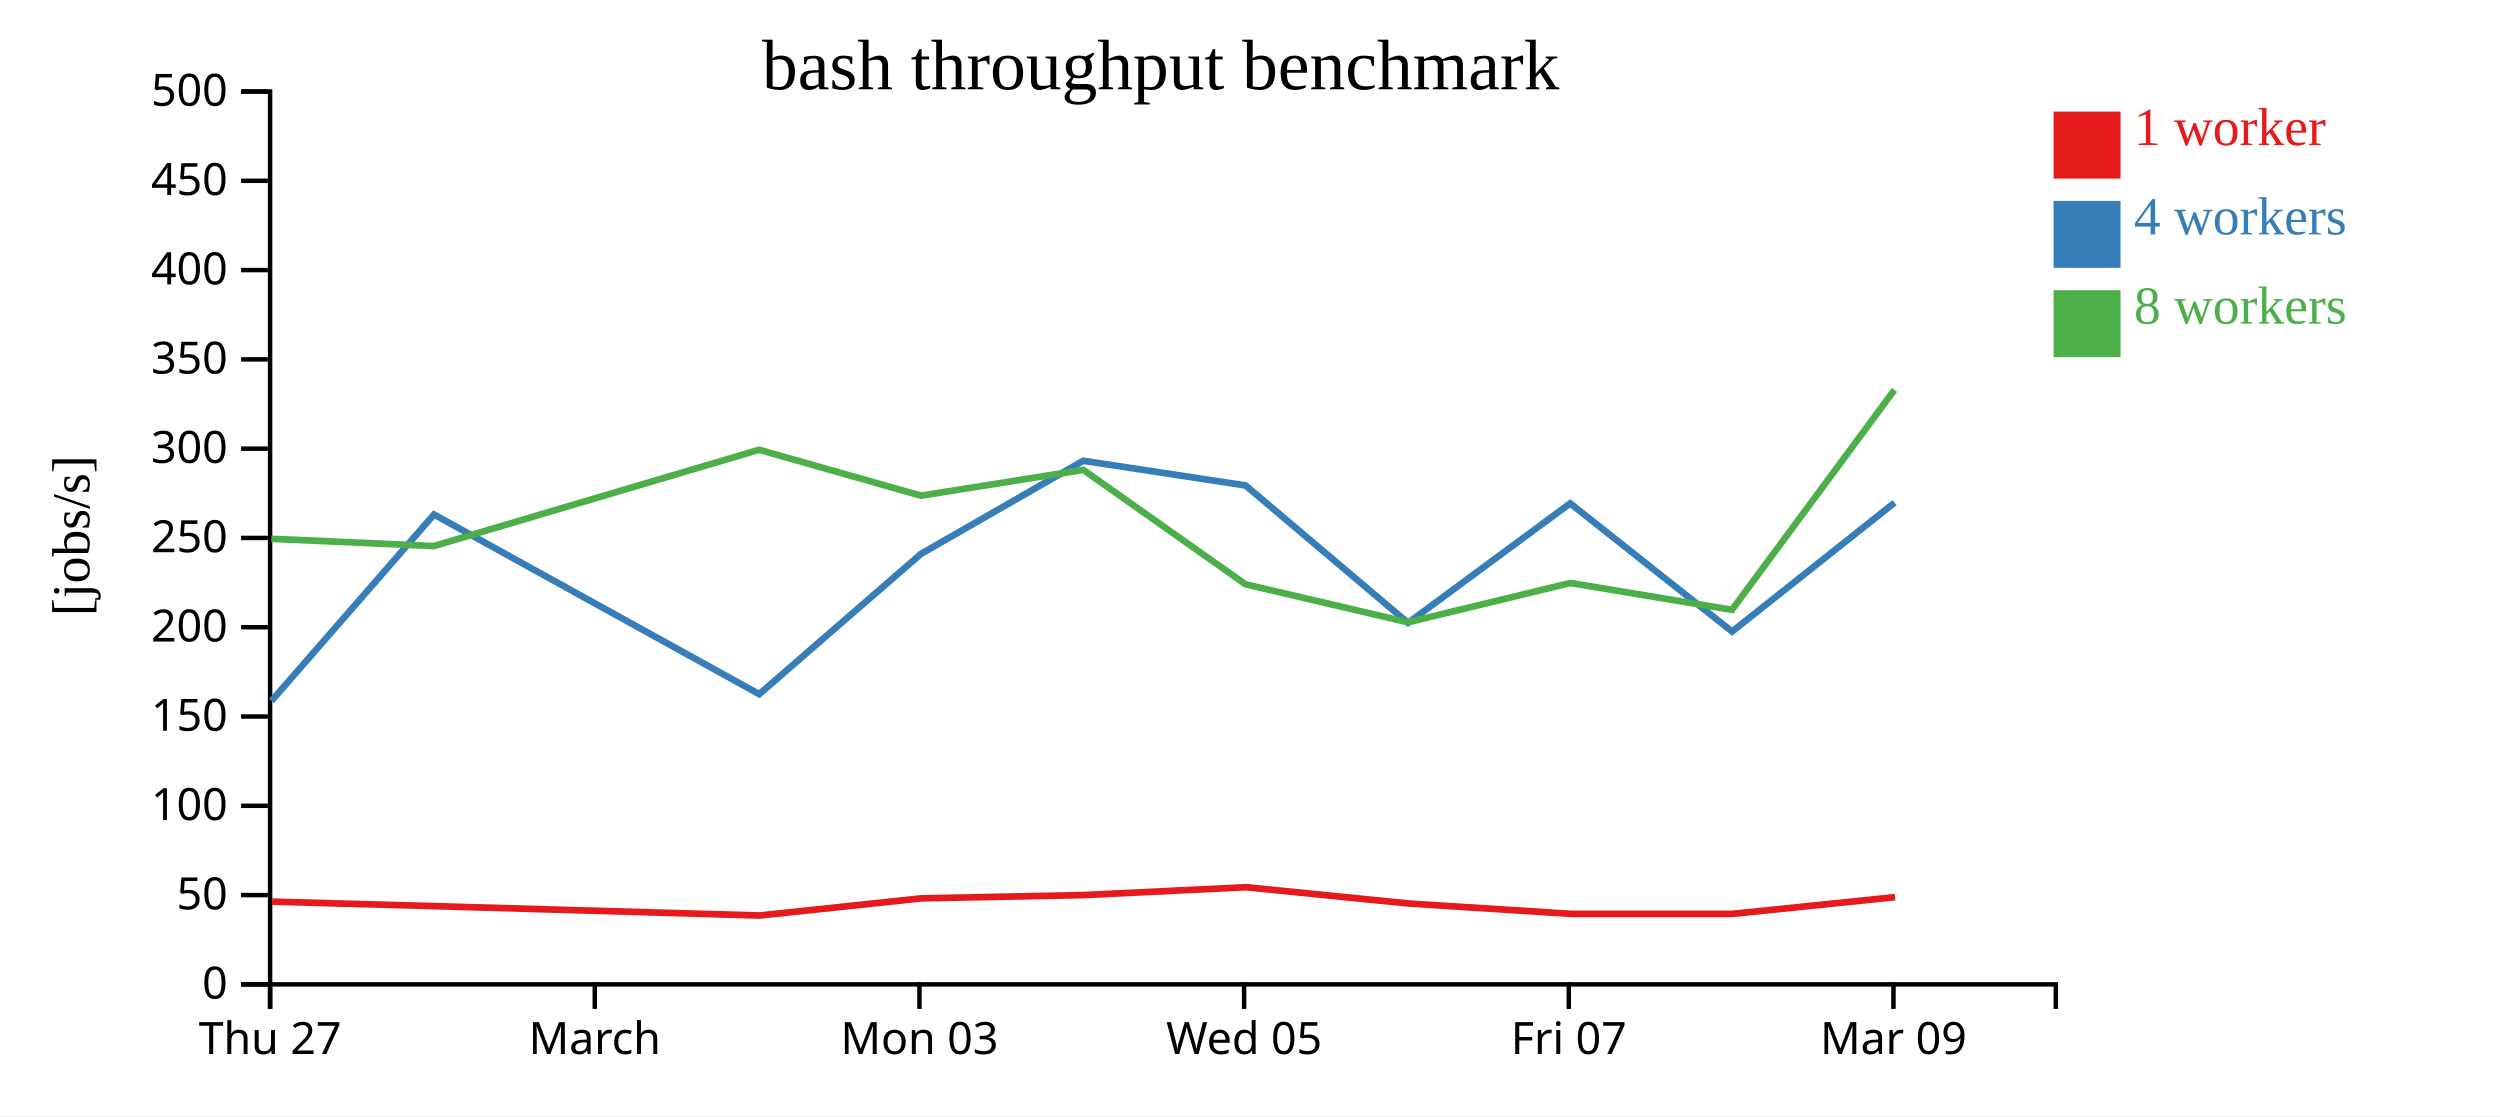
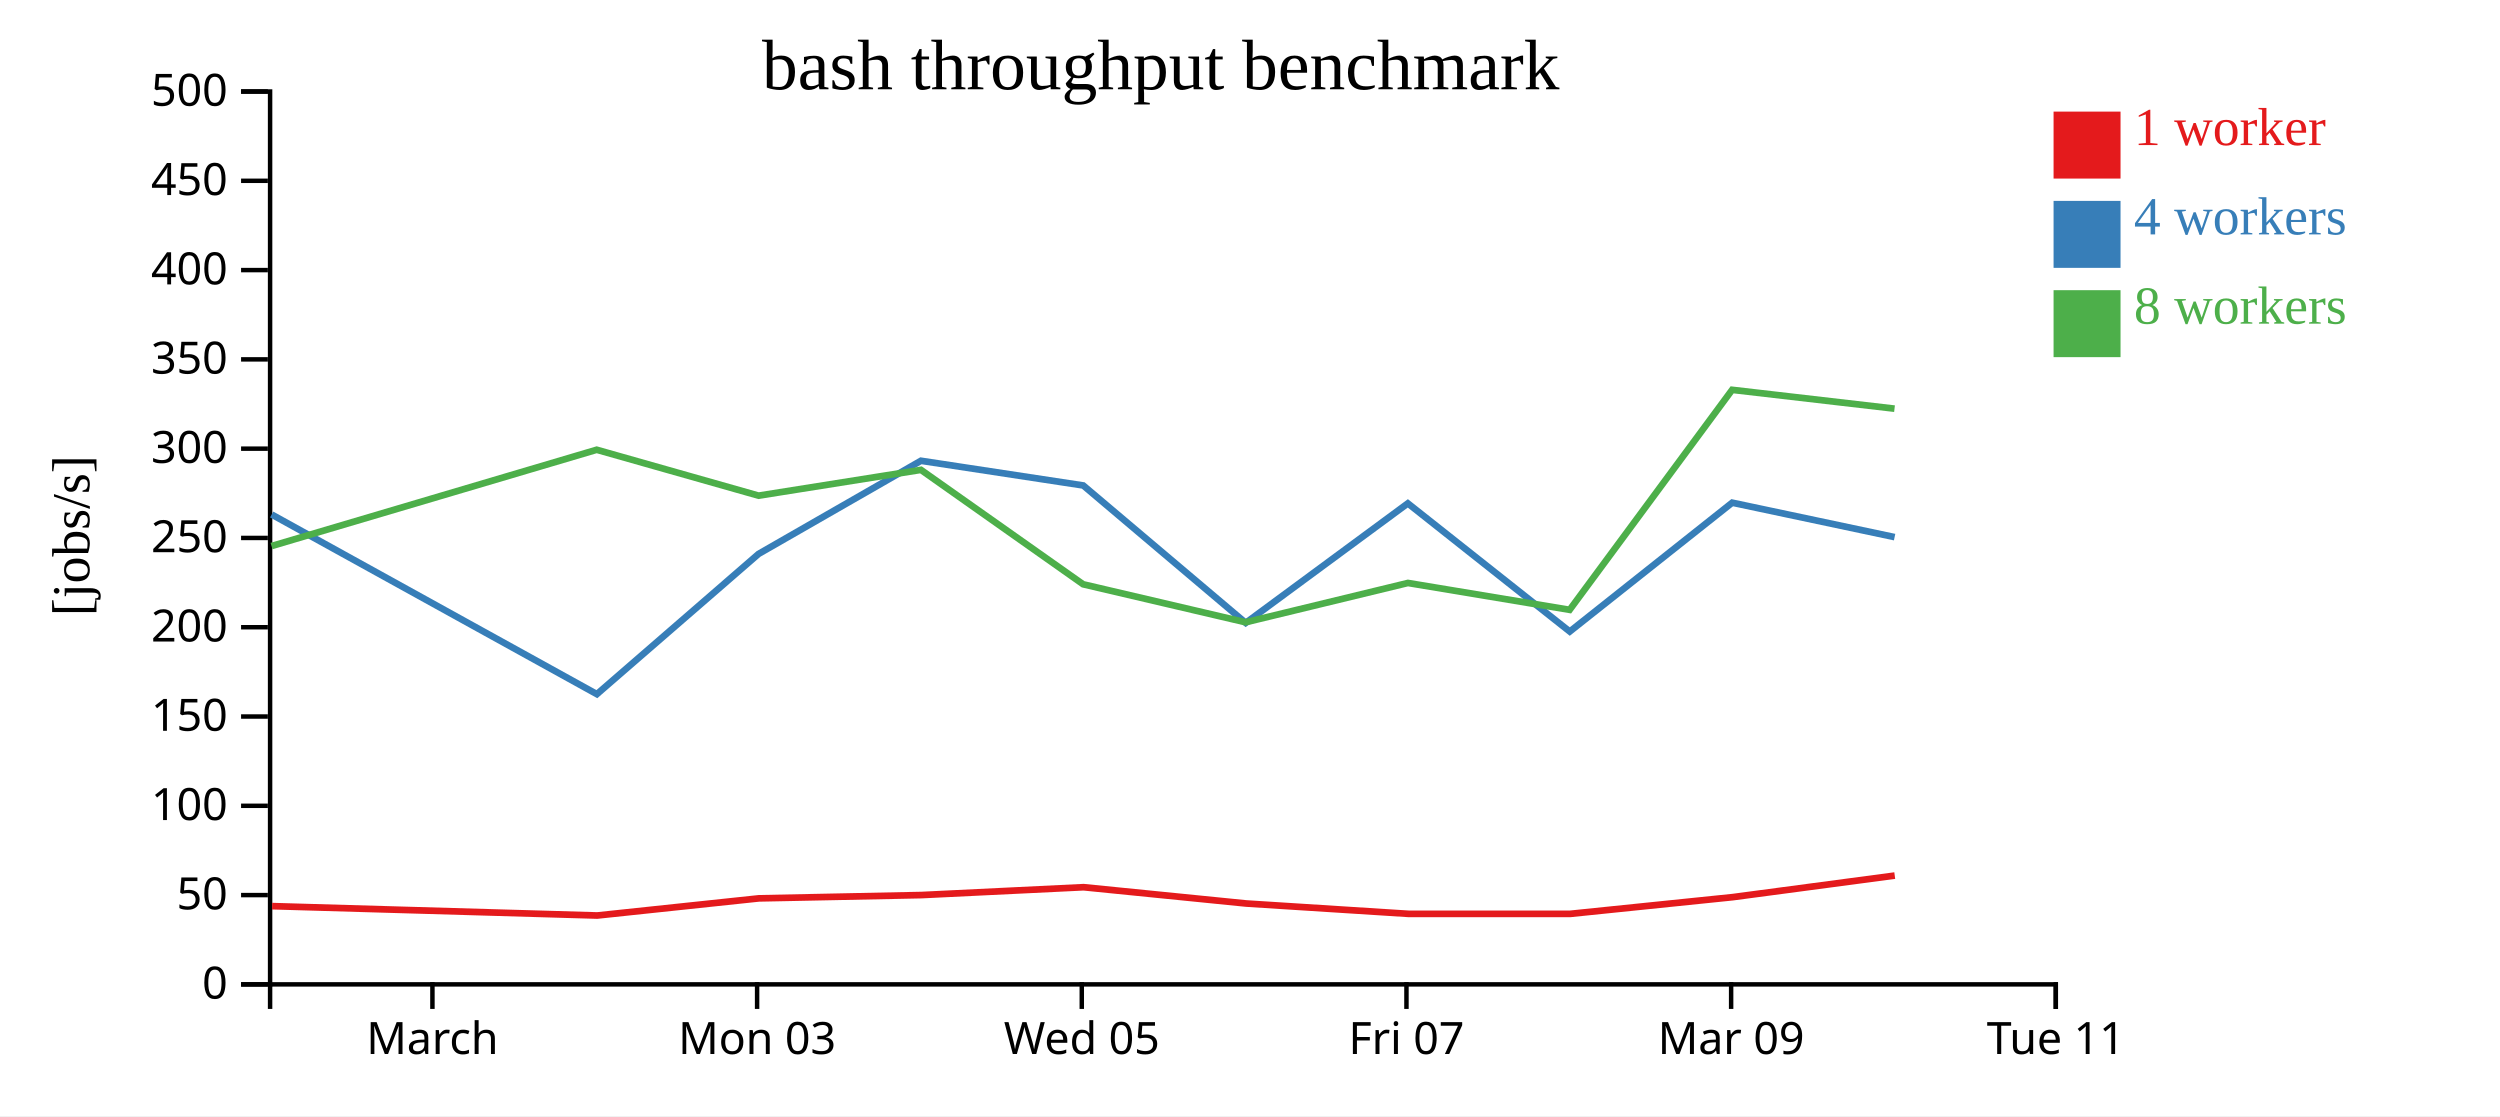
<svg xmlns="http://www.w3.org/2000/svg" width="560" height="250">
  <rect width="100%" height="100%" fill="white" />
  <g transform="translate(60,20)">
    <g transform="translate(0,200)" fill="none" font-size="10" font-family="sans-serif" text-anchor="middle">
      <path class="domain" stroke="currentColor" d="M0.5,6V0.5H400.5V6" />
-       <g class="tick" opacity="1" transform="translate(0.5,0)">
-         <line stroke="currentColor" y2="6" />
-         <text fill="currentColor" y="9" dy="0.71em">Thu 27</text>
-       </g>
-       <g class="tick" opacity="1" transform="translate(73.22727,0)">
+       <g class="tick" opacity="1" transform="translate(36.86364,0)">
        <line stroke="currentColor" y2="6" />
        <text fill="currentColor" y="9" dy="0.71em">March</text>
      </g>
-       <g class="tick" opacity="1" transform="translate(145.9545,0)">
+       <g class="tick" opacity="1" transform="translate(109.5909,0)">
        <line stroke="currentColor" y2="6" />
        <text fill="currentColor" y="9" dy="0.71em">Mon 03</text>
      </g>
-       <g class="tick" opacity="1" transform="translate(218.6818,0)">
+       <g class="tick" opacity="1" transform="translate(182.3182,0)">
        <line stroke="currentColor" y2="6" />
        <text fill="currentColor" y="9" dy="0.71em">Wed 05</text>
      </g>
-       <g class="tick" opacity="1" transform="translate(291.4091,0)">
+       <g class="tick" opacity="1" transform="translate(255.0455,0)">
        <line stroke="currentColor" y2="6" />
        <text fill="currentColor" y="9" dy="0.71em">Fri 07</text>
      </g>
-       <g class="tick" opacity="1" transform="translate(364.1364,0)">
+       <g class="tick" opacity="1" transform="translate(327.7727,0)">
        <line stroke="currentColor" y2="6" />
        <text fill="currentColor" y="9" dy="0.71em">Mar 09</text>
+       </g>
+       <g class="tick" opacity="1" transform="translate(400.5,0)">
+         <line stroke="currentColor" y2="6" />
+         <text fill="currentColor" y="9" dy="0.71em">Tue 11</text>
      </g>
    </g>
    <g fill="none" font-size="10" font-family="sans-serif" text-anchor="end">
      <path class="domain" stroke="currentColor" d="M-6,200.5H0.5V0.5H-6" />
      <g class="tick" opacity="1" transform="translate(0,200.5)">
        <line stroke="currentColor" x2="-6" />
        <text fill="currentColor" x="-9" dy="0.32em">0</text>
      </g>
      <g class="tick" opacity="1" transform="translate(0,180.5)">
        <line stroke="currentColor" x2="-6" />
        <text fill="currentColor" x="-9" dy="0.32em">50</text>
      </g>
      <g class="tick" opacity="1" transform="translate(0,160.5)">
        <line stroke="currentColor" x2="-6" />
        <text fill="currentColor" x="-9" dy="0.32em">100</text>
      </g>
      <g class="tick" opacity="1" transform="translate(0,140.5)">
        <line stroke="currentColor" x2="-6" />
        <text fill="currentColor" x="-9" dy="0.32em">150</text>
      </g>
      <g class="tick" opacity="1" transform="translate(0,120.5)">
        <line stroke="currentColor" x2="-6" />
        <text fill="currentColor" x="-9" dy="0.32em">200</text>
      </g>
      <g class="tick" opacity="1" transform="translate(0,100.5)">
        <line stroke="currentColor" x2="-6" />
        <text fill="currentColor" x="-9" dy="0.32em">250</text>
      </g>
      <g class="tick" opacity="1" transform="translate(0,80.5)">
        <line stroke="currentColor" x2="-6" />
        <text fill="currentColor" x="-9" dy="0.32em">300</text>
      </g>
      <g class="tick" opacity="1" transform="translate(0,60.5)">
        <line stroke="currentColor" x2="-6" />
        <text fill="currentColor" x="-9" dy="0.32em">350</text>
      </g>
      <g class="tick" opacity="1" transform="translate(0,40.5)">
        <line stroke="currentColor" x2="-6" />
        <text fill="currentColor" x="-9" dy="0.32em">400</text>
      </g>
      <g class="tick" opacity="1" transform="translate(0,20.5)">
        <line stroke="currentColor" x2="-6" />
        <text fill="currentColor" x="-9" dy="0.32em">450</text>
      </g>
      <g class="tick" opacity="1" transform="translate(0,0.5)">
        <line stroke="currentColor" x2="-6" />
        <text fill="currentColor" x="-9" dy="0.32em">500</text>
      </g>
    </g>
    <text text-anchor="middle" style="font-size: 12px" transform="rotate(-90)" y="-40" x="-100">[jobs/s]</text>
    <text text-anchor="middle" style="font-size: 16px" y="0" x="200">bash throughput benchmark</text>
-     <path class="line" fill="none" stroke="#e41a1c" stroke-width="1.5" d="M0.939,181.968L37.314,182.975L110.133,185.074L146.374,181.231L182.777,180.495L219.089,178.735L255.52,182.385L291.97,184.709L328.104,184.703L364.477,180.962" />
-     <path class="line" fill="none" stroke="#377eb8" stroke-width="1.5" d="M0.81,137L37.216,95.247L110.062,135.489L146.294,104.069L182.653,83.212L219.01,88.745L255.402,119.523L291.719,92.757L327.99,121.463L364.381,92.603" />
-     <path class="line" fill="none" stroke="#4daf4a" stroke-width="1.5" d="M0.792,100.691L37.182,102.316L110.025,80.745L146.282,91.028L182.653,85.25L218.987,110.88L255.373,119.395L291.741,110.585L327.963,116.603L364.361,67.323" />
+     <path class="line" fill="none" stroke="#e41a1c" stroke-width="1.5" d="M0.95,182.975L73.769,185.074L110.01,181.231L146.413,180.495L182.725,178.735L219.156,182.385L255.607,184.709L291.741,184.703L328.114,180.962L364.423,176.131" />
+     <path class="line" fill="none" stroke="#377eb8" stroke-width="1.5" d="M0.852,95.247L73.699,135.489L109.931,104.069L146.289,83.212L182.647,88.745L219.038,119.523L255.355,92.757L291.626,121.463L328.017,92.603L364.392,100.316" />
+     <path class="line" fill="none" stroke="#4daf4a" stroke-width="1.5" d="M0.819,102.316L73.661,80.745L109.918,91.028L146.289,85.25L182.623,110.88L219.01,119.395L255.377,110.585L291.599,116.603L327.998,67.323L364.372,71.541" />
    <rect class="dot" x="400" y="5" width="15" height="15" style="fill: #e41a1c;" />
    <rect class="dot" x="400" y="25" width="15" height="15" style="fill: #377eb8;" />
    <rect class="dot" x="400" y="45" width="15" height="15" style="fill: #4daf4a;" />
    <text class="label" x="418" y="12.5" style="fill: #e41a1c; alignment-baseline: middle;" text-anchor="left">1 worker</text>
    <text class="label" x="418" y="32.5" style="fill: #377eb8; alignment-baseline: middle;" text-anchor="left">4 workers</text>
    <text class="label" x="418" y="52.5" style="fill: #4daf4a; alignment-baseline: middle;" text-anchor="left">8 workers</text>
  </g>
</svg>
